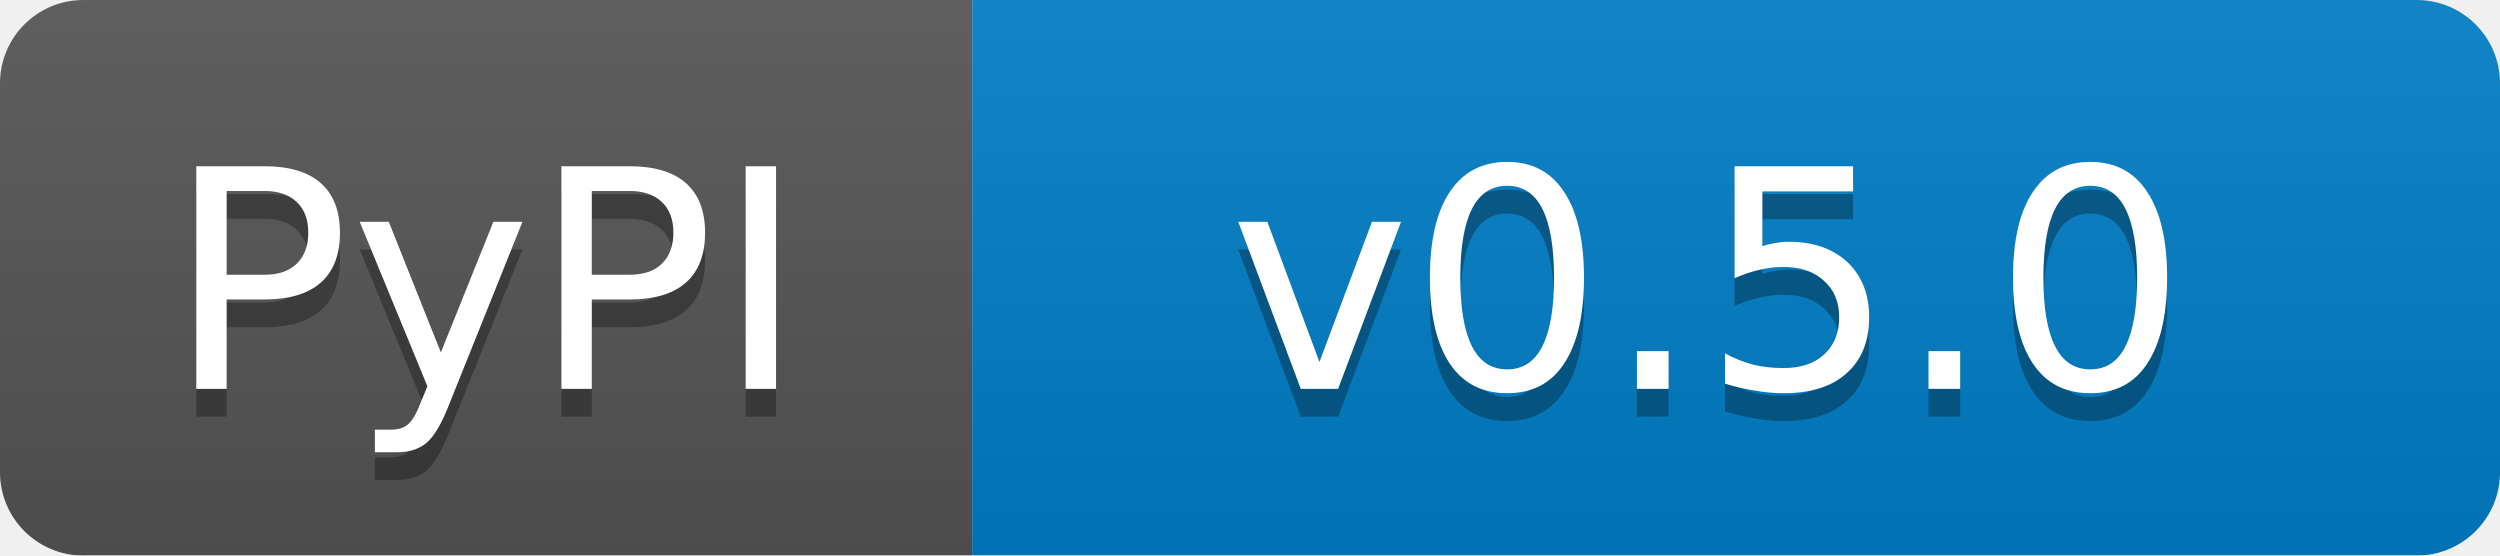
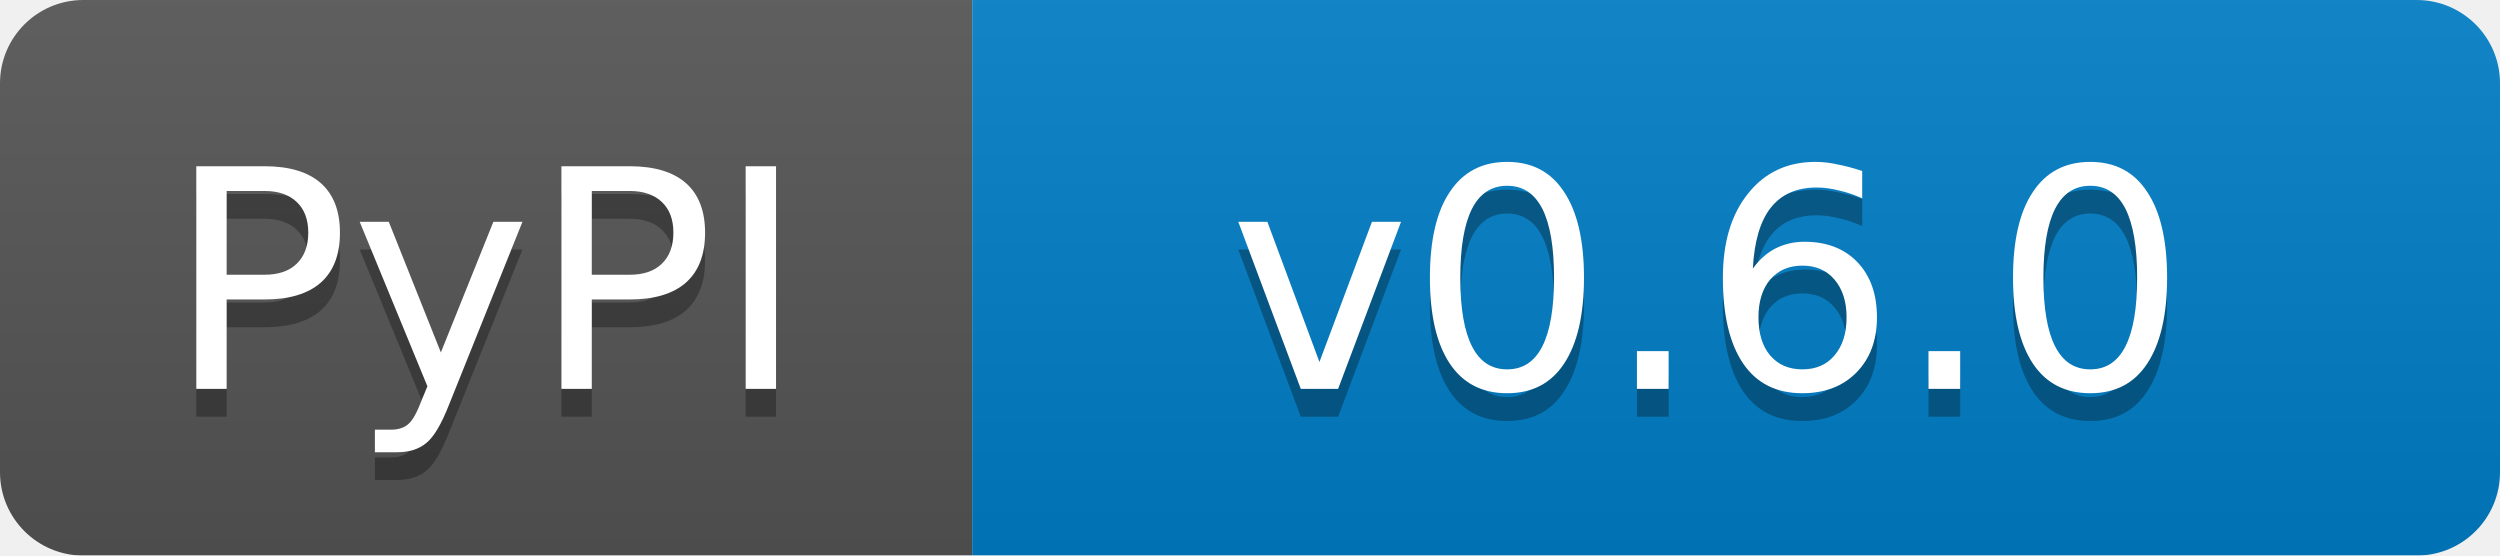
<svg xmlns="http://www.w3.org/2000/svg" width="90" height="20">
  <linearGradient id="b" x2="0" y2="100%">
    <stop offset="0" stop-color="#bbb" stop-opacity=".1" />
    <stop offset="1" stop-opacity=".1" />
  </linearGradient>
  <mask id="a">
    <rect width="90" height="20" rx="3" fill="#fff" />
  </mask>
  <g mask="url(#a)">
    <path fill="#555" d="M0 0h35v20H0z" />
    <path fill="#007ec6" d="M35 0h55v20H35z" />
    <path fill="url(#b)" d="M0 0h90v20H0z" />
  </g>
  <g fill="#fff" text-anchor="middle" font-family="DejaVu Sans,Verdana,Geneva,sans-serif" font-size="11">
    <text x="17.5" y="15" fill="#010101" fill-opacity=".3">PyPI</text>
    <text x="17.5" y="14">PyPI</text>
-     <text x="61.5" y="15" fill="#010101" fill-opacity=".3">v0.5.0</text>
-     <text x="61.5" y="14">v0.5.0</text>
+     <text x="61.5" y="15" fill="#010101" fill-opacity=".3">v0.6.0</text>
+     <text x="61.5" y="14">v0.6.0</text>
  </g>
</svg>
